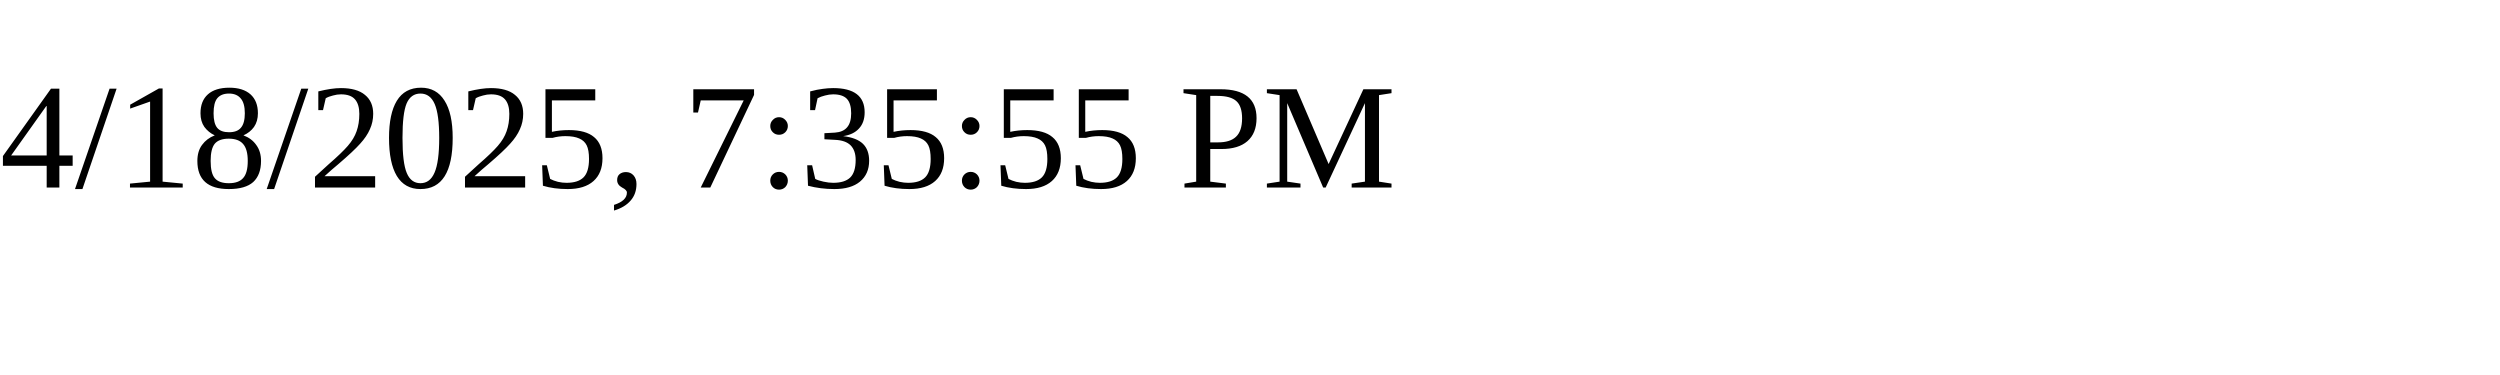
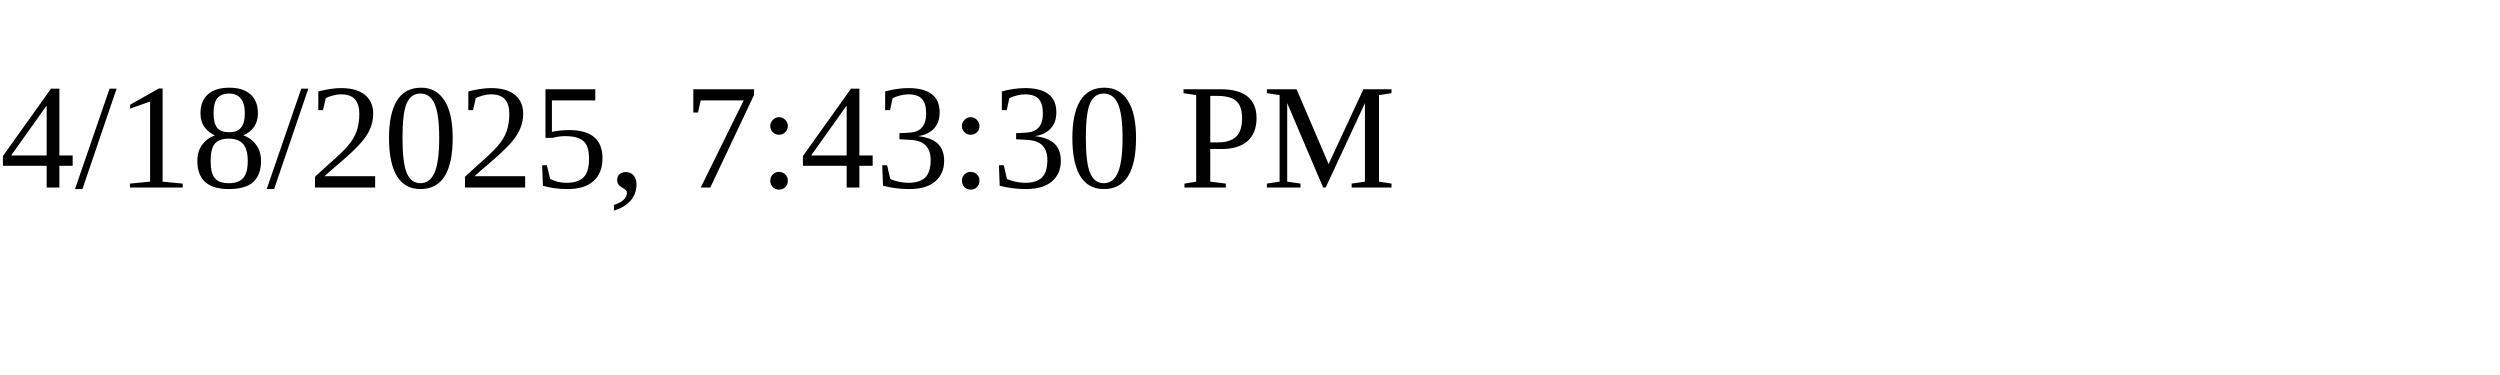
<svg xmlns="http://www.w3.org/2000/svg" height="30" width="200">
-   <text x="0" y="15">4/18/2025, 7:35:55 PM</text>
+   <text x="0" y="15">4/18/2025, 7:43:30 PM</text>
</svg>
